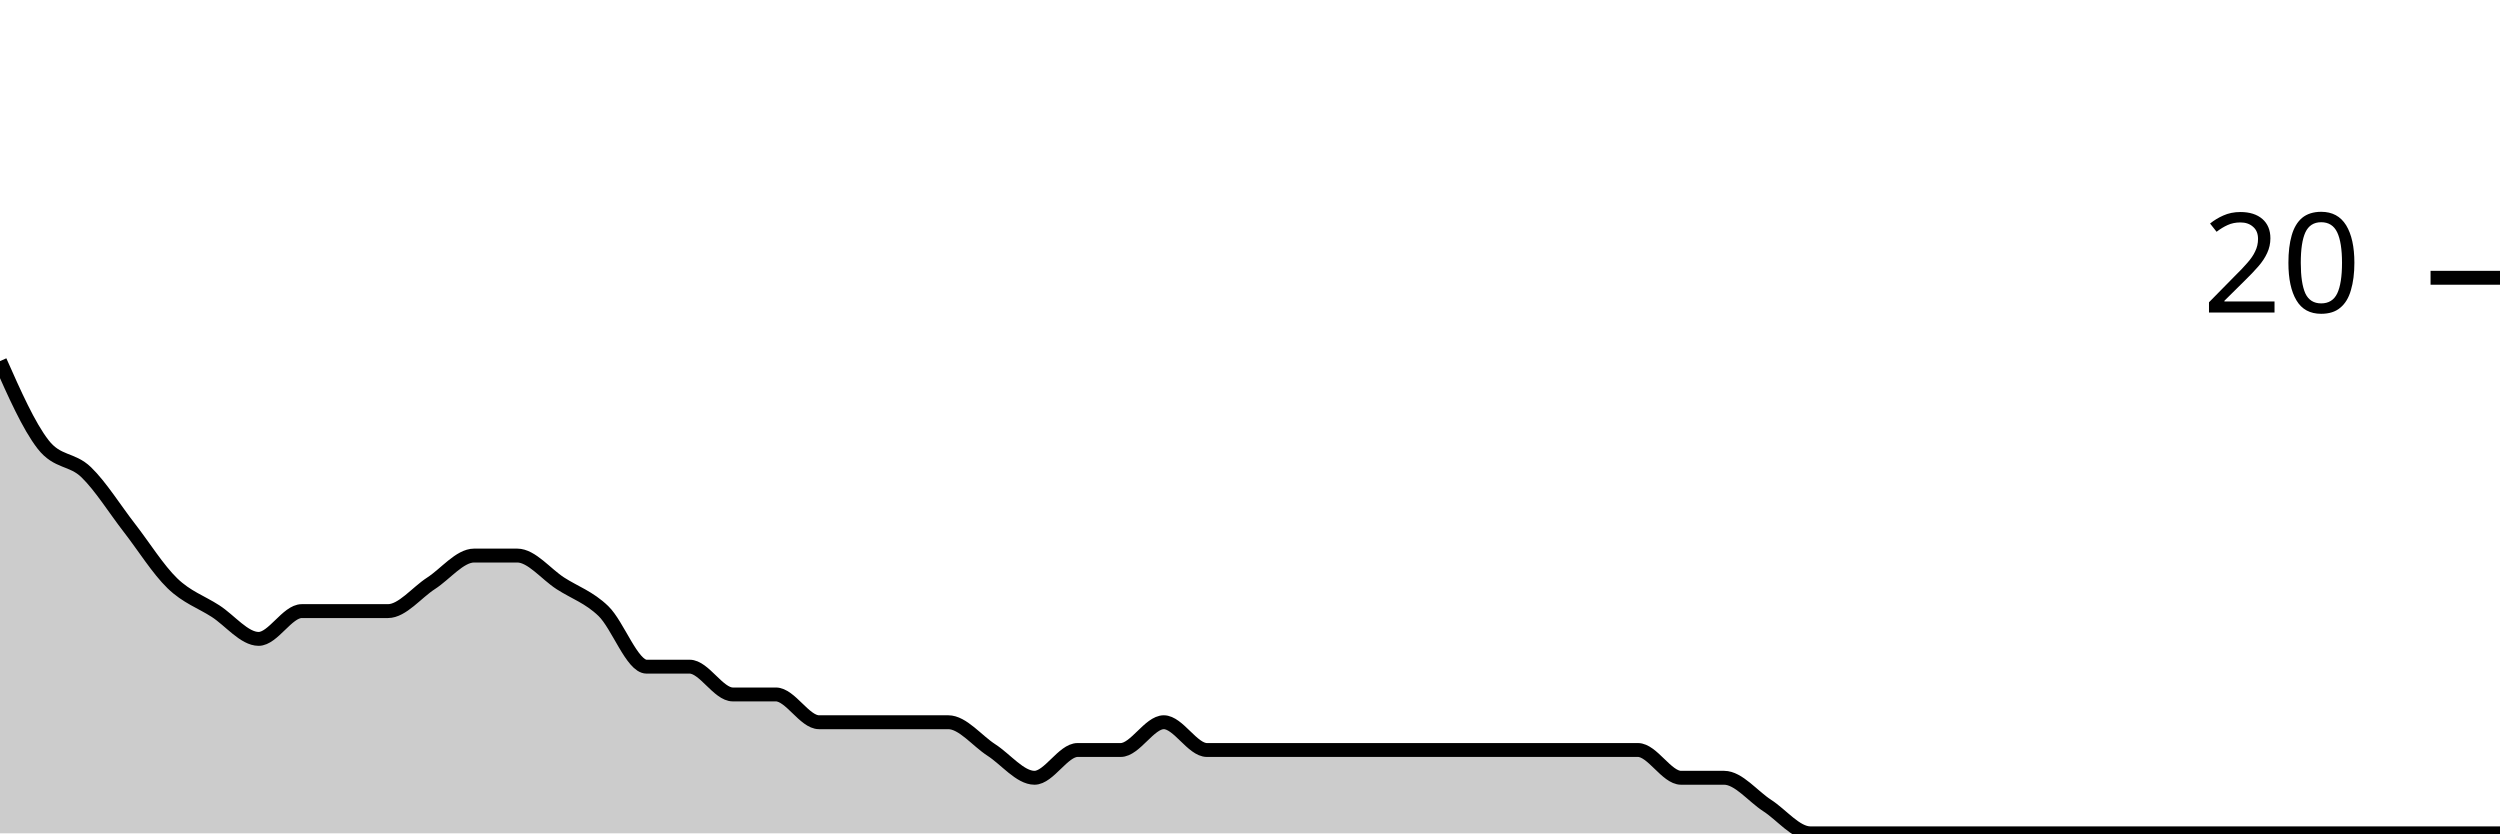
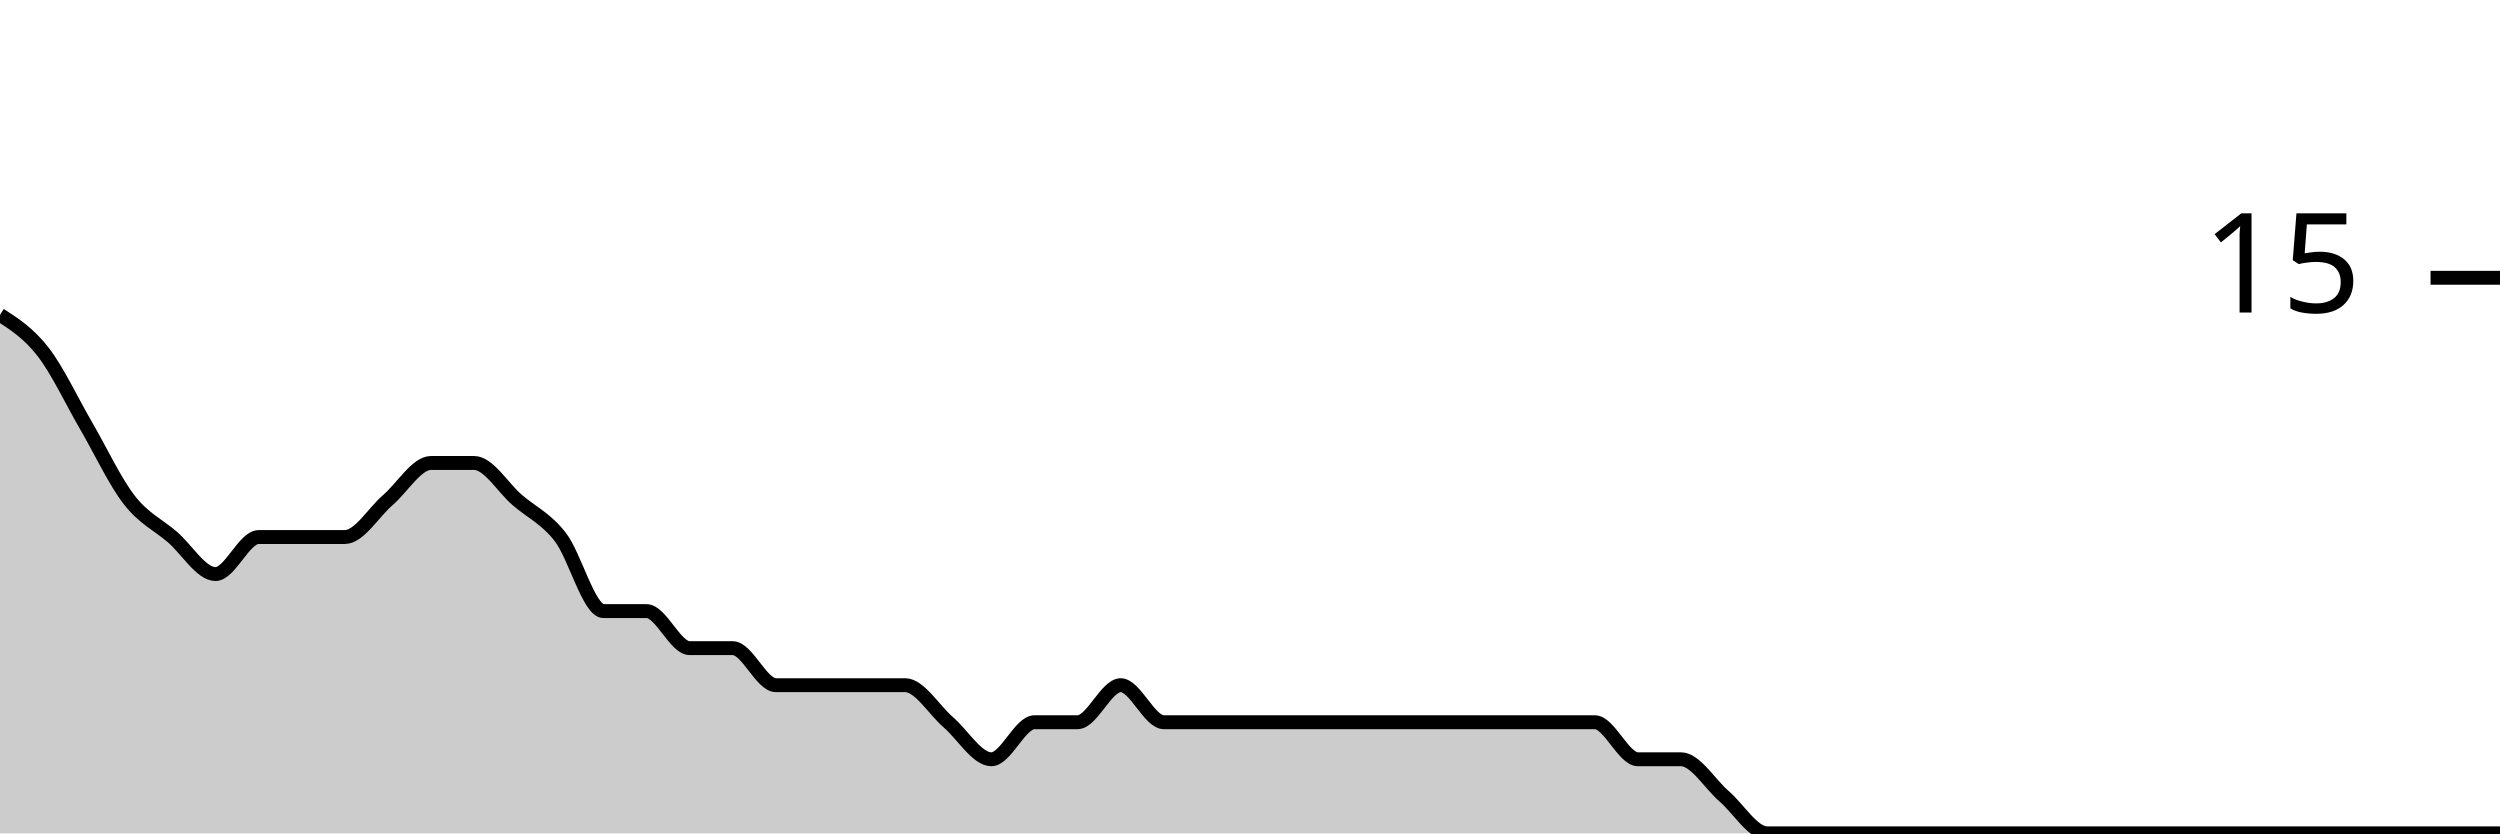
<svg xmlns="http://www.w3.org/2000/svg" viewBox="0 0 180 60">
  <g transform="translate(0,20)">
-     <path class="area" fill="rgba(0, 0, 0, 0.2)" d="M0,6C1.034,8.333,2.069,10.667,3.103,12C4.138,13.333,5.172,13,6.207,14C7.241,15,8.276,16.667,9.31,18C10.345,19.333,11.379,21,12.414,22C13.448,23,14.483,23.333,15.517,24C16.552,24.667,17.586,26,18.621,26C19.655,26,20.69,24,21.724,24C22.759,24,23.793,24,24.828,24C25.862,24,26.897,24,27.931,24C28.966,24,30,22.667,31.034,22C32.069,21.333,33.103,20,34.138,20C35.172,20,36.207,20,37.241,20C38.276,20,39.31,21.333,40.345,22C41.379,22.667,42.414,23,43.448,24C44.483,25,45.517,28,46.552,28C47.586,28,48.621,28,49.655,28C50.69,28,51.724,30,52.759,30C53.793,30,54.828,30,55.862,30C56.897,30,57.931,32,58.966,32C60,32,61.034,32,62.069,32C63.103,32,64.138,32,65.172,32C66.207,32,67.241,32,68.276,32C69.31,32,70.345,33.333,71.379,34C72.414,34.667,73.448,36,74.483,36C75.517,36,76.552,34,77.586,34C78.621,34,79.655,34,80.69,34C81.724,34,82.759,32,83.793,32C84.828,32,85.862,34,86.897,34C87.931,34,88.966,34,90,34C91.034,34,92.069,34,93.103,34C94.138,34,95.172,34,96.207,34C97.241,34,98.276,34,99.31,34C100.345,34,101.379,34,102.414,34C103.448,34,104.483,34,105.517,34C106.552,34,107.586,34,108.621,34C109.655,34,110.69,34,111.724,34C112.759,34,113.793,34,114.828,34C115.862,34,116.897,34,117.931,34C118.966,34,120,36,121.034,36C122.069,36,123.103,36,124.138,36C125.172,36,126.207,37.333,127.241,38C128.276,38.667,129.31,40,130.345,40C131.379,40,132.414,40,133.448,40C134.483,40,135.517,40,136.552,40C137.586,40,138.621,40,139.655,40C140.69,40,141.724,40,142.759,40C143.793,40,144.828,40,145.862,40C146.897,40,147.931,40,148.966,40C150,40,151.034,40,152.069,40C153.103,40,154.138,40,155.172,40C156.207,40,157.241,40,158.276,40C159.31,40,160.345,40,161.379,40C162.414,40,163.448,40,164.483,40C165.517,40,166.552,40,167.586,40C168.621,40,169.655,40,170.69,40C171.724,40,172.759,40,173.793,40C174.828,40,175.862,40,176.897,40C177.931,40,178.966,40,180,40L180,40C178.966,40,177.931,40,176.897,40C175.862,40,174.828,40,173.793,40C172.759,40,171.724,40,170.69,40C169.655,40,168.621,40,167.586,40C166.552,40,165.517,40,164.483,40C163.448,40,162.414,40,161.379,40C160.345,40,159.31,40,158.276,40C157.241,40,156.207,40,155.172,40C154.138,40,153.103,40,152.069,40C151.034,40,150,40,148.966,40C147.931,40,146.897,40,145.862,40C144.828,40,143.793,40,142.759,40C141.724,40,140.69,40,139.655,40C138.621,40,137.586,40,136.552,40C135.517,40,134.483,40,133.448,40C132.414,40,131.379,40,130.345,40C129.31,40,128.276,40,127.241,40C126.207,40,125.172,40,124.138,40C123.103,40,122.069,40,121.034,40C120,40,118.966,40,117.931,40C116.897,40,115.862,40,114.828,40C113.793,40,112.759,40,111.724,40C110.69,40,109.655,40,108.621,40C107.586,40,106.552,40,105.517,40C104.483,40,103.448,40,102.414,40C101.379,40,100.345,40,99.31,40C98.276,40,97.241,40,96.207,40C95.172,40,94.138,40,93.103,40C92.069,40,91.034,40,90,40C88.966,40,87.931,40,86.897,40C85.862,40,84.828,40,83.793,40C82.759,40,81.724,40,80.69,40C79.655,40,78.621,40,77.586,40C76.552,40,75.517,40,74.483,40C73.448,40,72.414,40,71.379,40C70.345,40,69.31,40,68.276,40C67.241,40,66.207,40,65.172,40C64.138,40,63.103,40,62.069,40C61.034,40,60,40,58.966,40C57.931,40,56.897,40,55.862,40C54.828,40,53.793,40,52.759,40C51.724,40,50.69,40,49.655,40C48.621,40,47.586,40,46.552,40C45.517,40,44.483,40,43.448,40C42.414,40,41.379,40,40.345,40C39.31,40,38.276,40,37.241,40C36.207,40,35.172,40,34.138,40C33.103,40,32.069,40,31.034,40C30,40,28.966,40,27.931,40C26.897,40,25.862,40,24.828,40C23.793,40,22.759,40,21.724,40C20.69,40,19.655,40,18.621,40C17.586,40,16.552,40,15.517,40C14.483,40,13.448,40,12.414,40C11.379,40,10.345,40,9.31,40C8.276,40,7.241,40,6.207,40C5.172,40,4.138,40,3.103,40C2.069,40,1.034,40,0,40Z" />
-     <path class="line" stroke="black" fill="none" d="M0,6C1.034,8.333,2.069,10.667,3.103,12C4.138,13.333,5.172,13,6.207,14C7.241,15,8.276,16.667,9.31,18C10.345,19.333,11.379,21,12.414,22C13.448,23,14.483,23.333,15.517,24C16.552,24.667,17.586,26,18.621,26C19.655,26,20.69,24,21.724,24C22.759,24,23.793,24,24.828,24C25.862,24,26.897,24,27.931,24C28.966,24,30,22.667,31.034,22C32.069,21.333,33.103,20,34.138,20C35.172,20,36.207,20,37.241,20C38.276,20,39.31,21.333,40.345,22C41.379,22.667,42.414,23,43.448,24C44.483,25,45.517,28,46.552,28C47.586,28,48.621,28,49.655,28C50.69,28,51.724,30,52.759,30C53.793,30,54.828,30,55.862,30C56.897,30,57.931,32,58.966,32C60,32,61.034,32,62.069,32C63.103,32,64.138,32,65.172,32C66.207,32,67.241,32,68.276,32C69.31,32,70.345,33.333,71.379,34C72.414,34.667,73.448,36,74.483,36C75.517,36,76.552,34,77.586,34C78.621,34,79.655,34,80.69,34C81.724,34,82.759,32,83.793,32C84.828,32,85.862,34,86.897,34C87.931,34,88.966,34,90,34C91.034,34,92.069,34,93.103,34C94.138,34,95.172,34,96.207,34C97.241,34,98.276,34,99.31,34C100.345,34,101.379,34,102.414,34C103.448,34,104.483,34,105.517,34C106.552,34,107.586,34,108.621,34C109.655,34,110.69,34,111.724,34C112.759,34,113.793,34,114.828,34C115.862,34,116.897,34,117.931,34C118.966,34,120,36,121.034,36C122.069,36,123.103,36,124.138,36C125.172,36,126.207,37.333,127.241,38C128.276,38.667,129.31,40,130.345,40C131.379,40,132.414,40,133.448,40C134.483,40,135.517,40,136.552,40C137.586,40,138.621,40,139.655,40C140.69,40,141.724,40,142.759,40C143.793,40,144.828,40,145.862,40C146.897,40,147.931,40,148.966,40C150,40,151.034,40,152.069,40C153.103,40,154.138,40,155.172,40C156.207,40,157.241,40,158.276,40C159.31,40,160.345,40,161.379,40C162.414,40,163.448,40,164.483,40C165.517,40,166.552,40,167.586,40C168.621,40,169.655,40,170.69,40C171.724,40,172.759,40,173.793,40C174.828,40,175.862,40,176.897,40C177.931,40,178.966,40,180,40" />
+     <path class="area" fill="rgba(0, 0, 0, 0.2)" d="M0,2.667C1.034,3.333,2.069,4,3.103,5.333C4.138,6.667,5.172,8.889,6.207,10.667C7.241,12.444,8.276,14.667,9.31,16C10.345,17.333,11.379,17.778,12.414,18.667C13.448,19.556,14.483,21.333,15.517,21.333C16.552,21.333,17.586,18.667,18.621,18.667C19.655,18.667,20.69,18.667,21.724,18.667C22.759,18.667,23.793,18.667,24.828,18.667C25.862,18.667,26.897,16.889,27.931,16C28.966,15.111,30,13.333,31.034,13.333C32.069,13.333,33.103,13.333,34.138,13.333C35.172,13.333,36.207,15.111,37.241,16C38.276,16.889,39.31,17.333,40.345,18.667C41.379,20,42.414,24,43.448,24C44.483,24,45.517,24,46.552,24C47.586,24,48.621,26.667,49.655,26.667C50.69,26.667,51.724,26.667,52.759,26.667C53.793,26.667,54.828,29.333,55.862,29.333C56.897,29.333,57.931,29.333,58.966,29.333C60,29.333,61.034,29.333,62.069,29.333C63.103,29.333,64.138,29.333,65.172,29.333C66.207,29.333,67.241,31.111,68.276,32C69.31,32.889,70.345,34.667,71.379,34.667C72.414,34.667,73.448,32,74.483,32C75.517,32,76.552,32,77.586,32C78.621,32,79.655,29.333,80.69,29.333C81.724,29.333,82.759,32,83.793,32C84.828,32,85.862,32,86.897,32C87.931,32,88.966,32,90,32C91.034,32,92.069,32,93.103,32C94.138,32,95.172,32,96.207,32C97.241,32,98.276,32,99.31,32C100.345,32,101.379,32,102.414,32C103.448,32,104.483,32,105.517,32C106.552,32,107.586,32,108.621,32C109.655,32,110.69,32,111.724,32C112.759,32,113.793,32,114.828,32C115.862,32,116.897,34.667,117.931,34.667C118.966,34.667,120,34.667,121.034,34.667C122.069,34.667,123.103,36.444,124.138,37.333C125.172,38.222,126.207,40,127.241,40C128.276,40,129.31,40,130.345,40C131.379,40,132.414,40,133.448,40C134.483,40,135.517,40,136.552,40C137.586,40,138.621,40,139.655,40C140.69,40,141.724,40,142.759,40C143.793,40,144.828,40,145.862,40C146.897,40,147.931,40,148.966,40C150,40,151.034,40,152.069,40C153.103,40,154.138,40,155.172,40C156.207,40,157.241,40,158.276,40C159.31,40,160.345,40,161.379,40C162.414,40,163.448,40,164.483,40C165.517,40,166.552,40,167.586,40C168.621,40,169.655,40,170.69,40C171.724,40,172.759,40,173.793,40C174.828,40,175.862,40,176.897,40C177.931,40,178.966,40,180,40L180,40C178.966,40,177.931,40,176.897,40C175.862,40,174.828,40,173.793,40C172.759,40,171.724,40,170.69,40C169.655,40,168.621,40,167.586,40C166.552,40,165.517,40,164.483,40C163.448,40,162.414,40,161.379,40C160.345,40,159.31,40,158.276,40C157.241,40,156.207,40,155.172,40C154.138,40,153.103,40,152.069,40C151.034,40,150,40,148.966,40C147.931,40,146.897,40,145.862,40C144.828,40,143.793,40,142.759,40C141.724,40,140.69,40,139.655,40C138.621,40,137.586,40,136.552,40C135.517,40,134.483,40,133.448,40C132.414,40,131.379,40,130.345,40C129.31,40,128.276,40,127.241,40C126.207,40,125.172,40,124.138,40C123.103,40,122.069,40,121.034,40C120,40,118.966,40,117.931,40C116.897,40,115.862,40,114.828,40C113.793,40,112.759,40,111.724,40C110.69,40,109.655,40,108.621,40C107.586,40,106.552,40,105.517,40C104.483,40,103.448,40,102.414,40C101.379,40,100.345,40,99.31,40C98.276,40,97.241,40,96.207,40C95.172,40,94.138,40,93.103,40C92.069,40,91.034,40,90,40C88.966,40,87.931,40,86.897,40C85.862,40,84.828,40,83.793,40C82.759,40,81.724,40,80.69,40C79.655,40,78.621,40,77.586,40C76.552,40,75.517,40,74.483,40C73.448,40,72.414,40,71.379,40C70.345,40,69.31,40,68.276,40C67.241,40,66.207,40,65.172,40C64.138,40,63.103,40,62.069,40C61.034,40,60,40,58.966,40C57.931,40,56.897,40,55.862,40C54.828,40,53.793,40,52.759,40C51.724,40,50.69,40,49.655,40C48.621,40,47.586,40,46.552,40C45.517,40,44.483,40,43.448,40C42.414,40,41.379,40,40.345,40C39.31,40,38.276,40,37.241,40C36.207,40,35.172,40,34.138,40C33.103,40,32.069,40,31.034,40C30,40,28.966,40,27.931,40C26.897,40,25.862,40,24.828,40C23.793,40,22.759,40,21.724,40C20.69,40,19.655,40,18.621,40C17.586,40,16.552,40,15.517,40C14.483,40,13.448,40,12.414,40C11.379,40,10.345,40,9.31,40C8.276,40,7.241,40,6.207,40C5.172,40,4.138,40,3.103,40C2.069,40,1.034,40,0,40Z" />
+     <path class="line" stroke="black" fill="none" d="M0,2.667C1.034,3.333,2.069,4,3.103,5.333C4.138,6.667,5.172,8.889,6.207,10.667C7.241,12.444,8.276,14.667,9.31,16C10.345,17.333,11.379,17.778,12.414,18.667C13.448,19.556,14.483,21.333,15.517,21.333C16.552,21.333,17.586,18.667,18.621,18.667C19.655,18.667,20.69,18.667,21.724,18.667C22.759,18.667,23.793,18.667,24.828,18.667C25.862,18.667,26.897,16.889,27.931,16C28.966,15.111,30,13.333,31.034,13.333C32.069,13.333,33.103,13.333,34.138,13.333C35.172,13.333,36.207,15.111,37.241,16C38.276,16.889,39.31,17.333,40.345,18.667C41.379,20,42.414,24,43.448,24C44.483,24,45.517,24,46.552,24C47.586,24,48.621,26.667,49.655,26.667C50.69,26.667,51.724,26.667,52.759,26.667C53.793,26.667,54.828,29.333,55.862,29.333C56.897,29.333,57.931,29.333,58.966,29.333C60,29.333,61.034,29.333,62.069,29.333C63.103,29.333,64.138,29.333,65.172,29.333C66.207,29.333,67.241,31.111,68.276,32C69.31,32.889,70.345,34.667,71.379,34.667C72.414,34.667,73.448,32,74.483,32C75.517,32,76.552,32,77.586,32C78.621,32,79.655,29.333,80.69,29.333C81.724,29.333,82.759,32,83.793,32C84.828,32,85.862,32,86.897,32C87.931,32,88.966,32,90,32C91.034,32,92.069,32,93.103,32C94.138,32,95.172,32,96.207,32C97.241,32,98.276,32,99.31,32C100.345,32,101.379,32,102.414,32C103.448,32,104.483,32,105.517,32C106.552,32,107.586,32,108.621,32C109.655,32,110.69,32,111.724,32C112.759,32,113.793,32,114.828,32C115.862,32,116.897,34.667,117.931,34.667C118.966,34.667,120,34.667,121.034,34.667C122.069,34.667,123.103,36.444,124.138,37.333C125.172,38.222,126.207,40,127.241,40C128.276,40,129.31,40,130.345,40C131.379,40,132.414,40,133.448,40C134.483,40,135.517,40,136.552,40C137.586,40,138.621,40,139.655,40C140.69,40,141.724,40,142.759,40C143.793,40,144.828,40,145.862,40C146.897,40,147.931,40,148.966,40C150,40,151.034,40,152.069,40C153.103,40,154.138,40,155.172,40C156.207,40,157.241,40,158.276,40C159.31,40,160.345,40,161.379,40C162.414,40,163.448,40,164.483,40C165.517,40,166.552,40,167.586,40C168.621,40,169.655,40,170.69,40C171.724,40,172.759,40,173.793,40C174.828,40,175.862,40,176.897,40C177.931,40,178.966,40,180,40" />
    <path class="axis-ceiling" stroke-width="1" stroke="black" fill="none" d="M175,0L180,0" />
-     <text class="axis-ceiling-label" font-family="sans-serif" text-anchor="end" font-size="10px" x="170" y="2.5">20</text>
+     <text class="axis-ceiling-label" font-family="sans-serif" text-anchor="end" font-size="10px" x="170" y="2.5">15</text>
  </g>
</svg>
